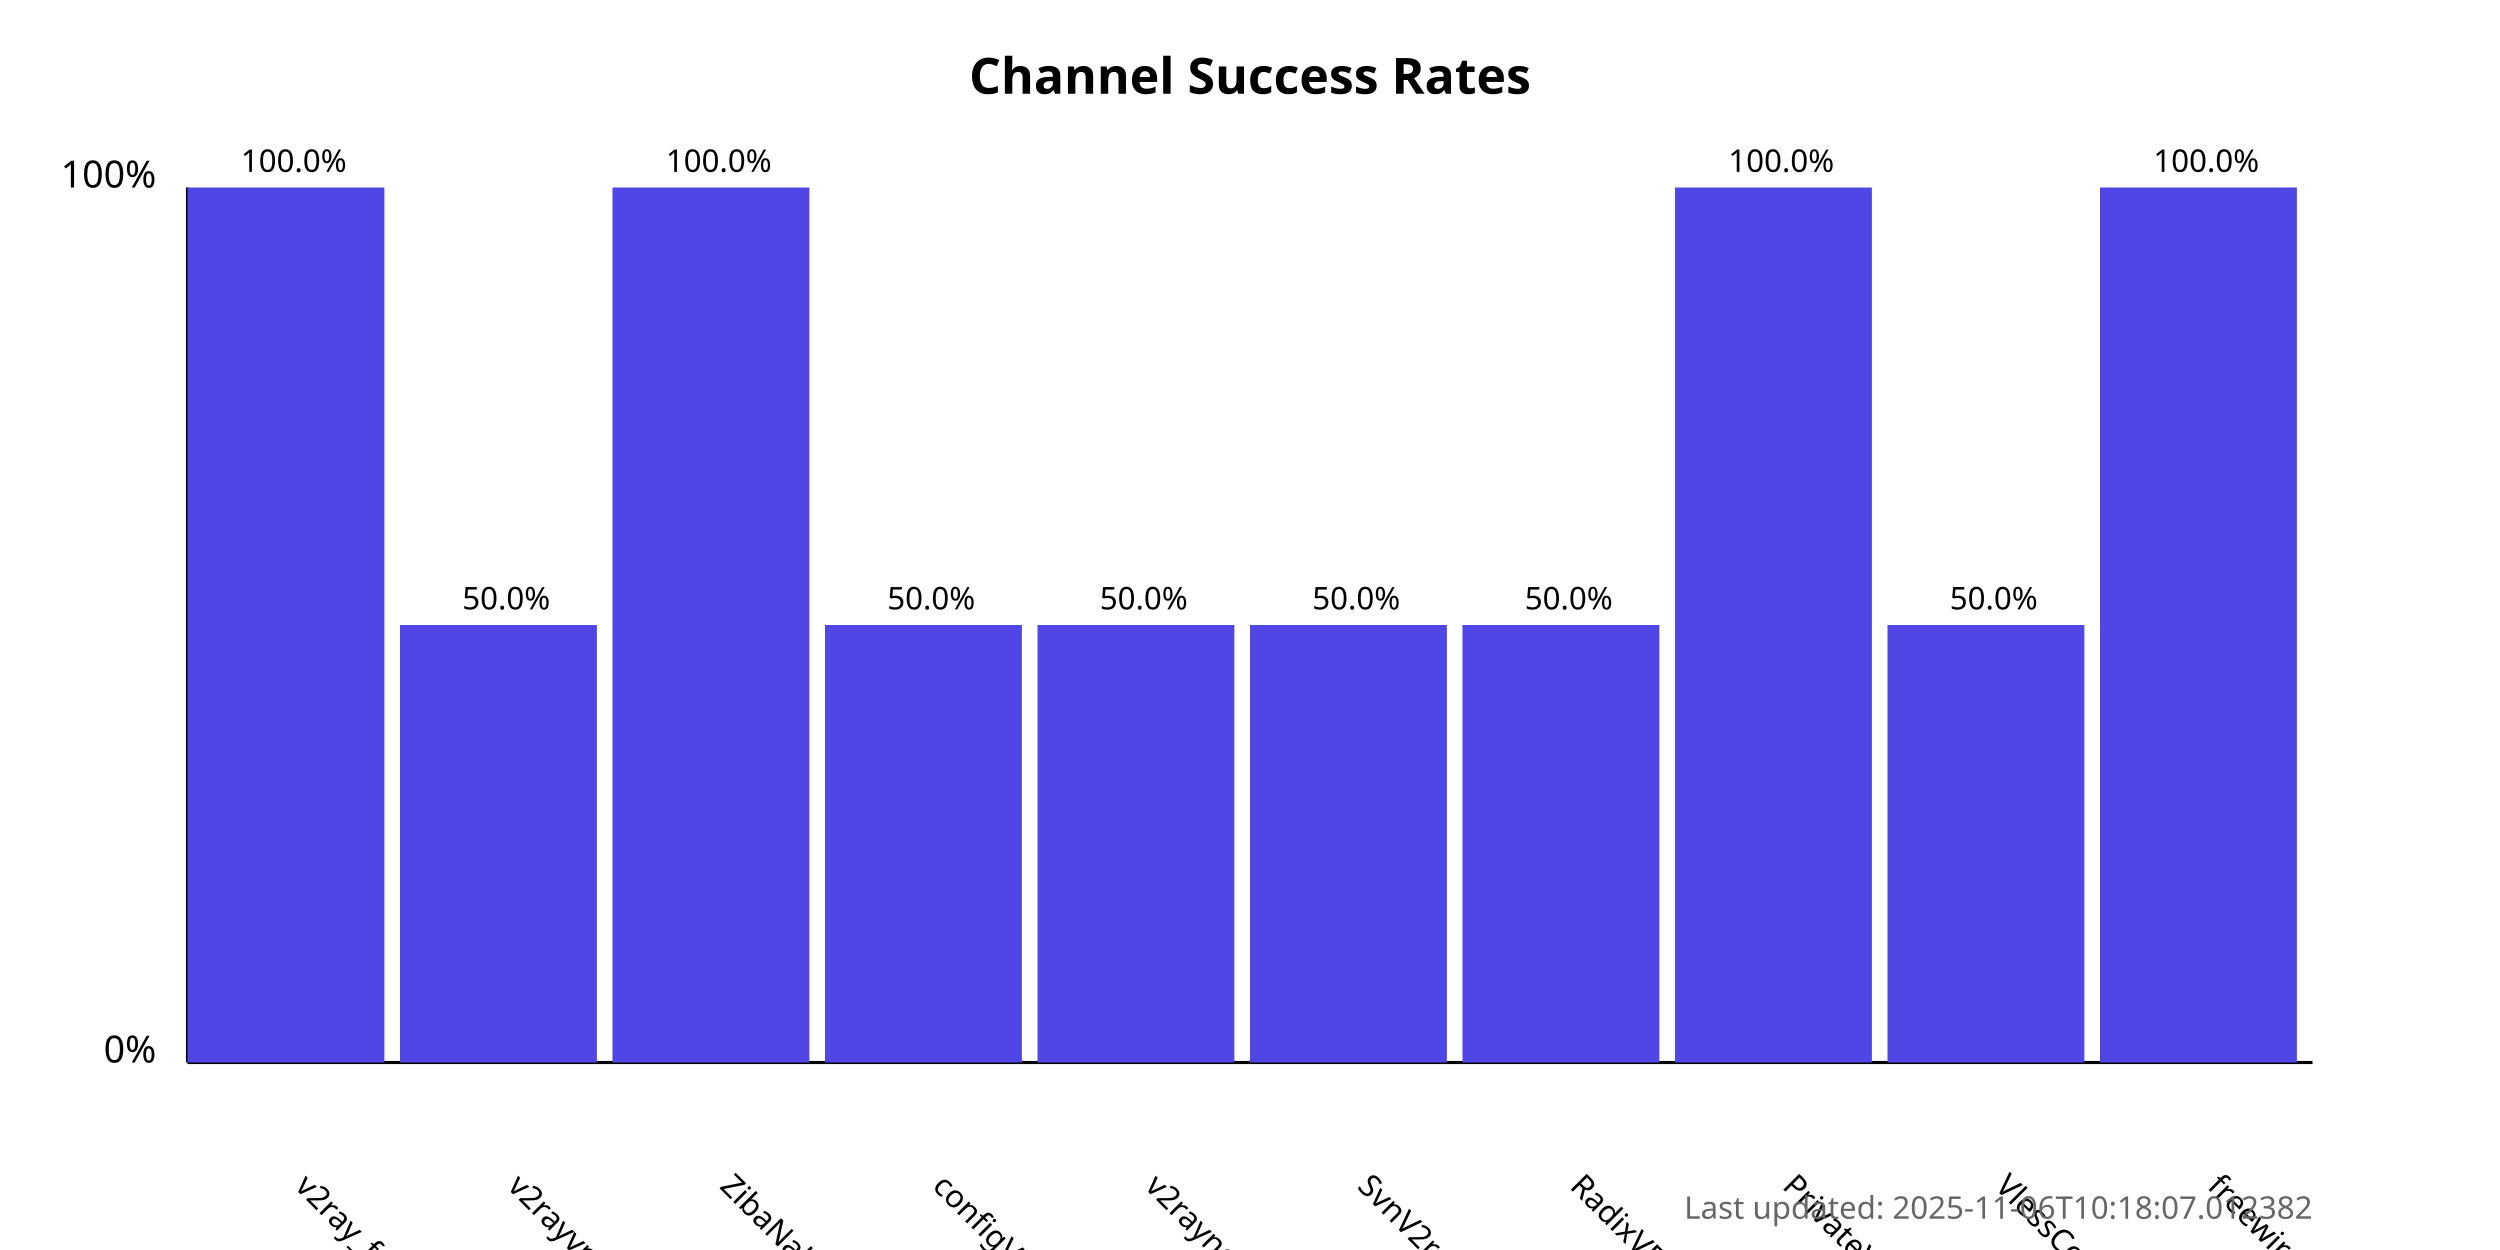
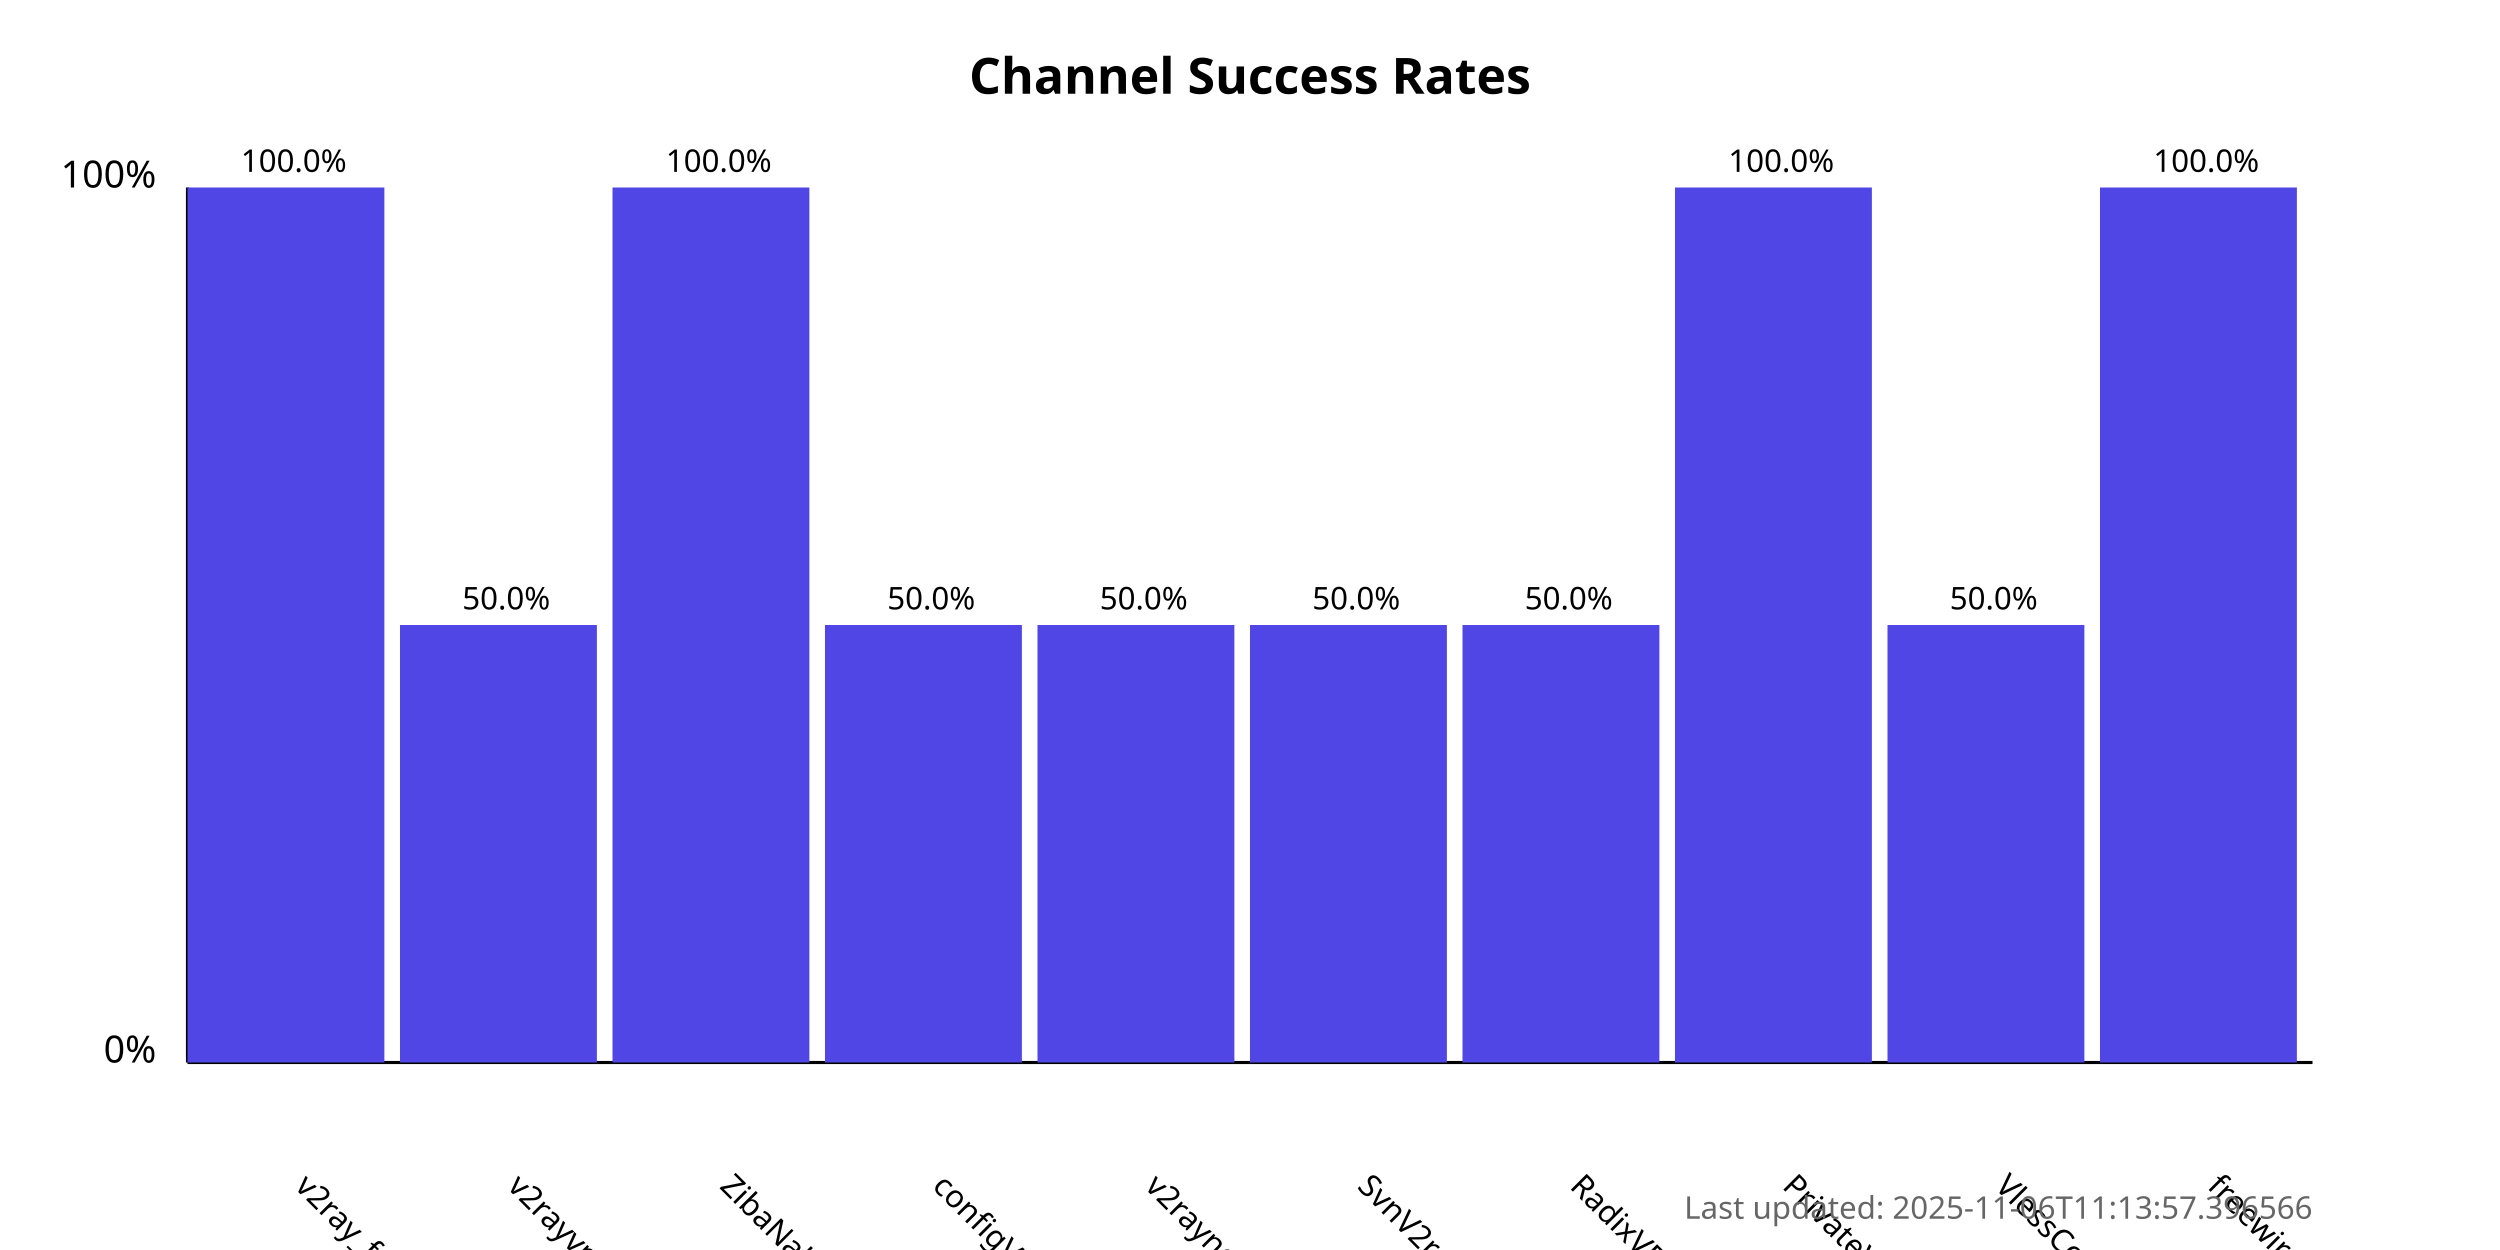
<svg xmlns="http://www.w3.org/2000/svg" width="800" height="400">
  <style>
            .chart-title { font: bold 16px sans-serif; }
            .axis-label { font: 12px sans-serif; }
            .tick-label { font: 10px sans-serif; }
            .bar { fill: #4f46e5; }
            .bar:hover { fill: #6366f1; }
            .timestamp { font: 10px sans-serif; fill: #666; }
        </style>
  <text x="400.0" y="30" text-anchor="middle" class="chart-title">
            Channel Success Rates
        </text>
  <line x1="60" y1="340" x2="60" y2="60" stroke="black" stroke-width="1" />
  <line x1="60" y1="340" x2="740" y2="340" stroke="black" stroke-width="1" />
  <text x="50" y="340" text-anchor="end" class="axis-label">0%</text>
  <text x="50" y="60" text-anchor="end" class="axis-label">100%</text>
  <g>
    <rect x="60" y="60.0" width="63.0" height="280.0" class="bar" />
    <text x="94.0" y="380" transform="rotate(45, 94.0, 380)" text-anchor="start" class="tick-label">
                v2ray_free_conf
            </text>
    <text x="94.0" y="55.0" text-anchor="middle" class="tick-label">
                100.0%
            </text>
  </g>
  <g>
    <rect x="128.0" y="200.0" width="63.0" height="140.0" class="bar" />
    <text x="162.0" y="380" transform="rotate(45, 162.0, 380)" text-anchor="start" class="tick-label">
                v2rayvpno
            </text>
    <text x="162.0" y="195.0" text-anchor="middle" class="tick-label">
                50.0%
            </text>
  </g>
  <g>
    <rect x="196.0" y="60.0" width="63.0" height="280.0" class="bar" />
    <text x="230.0" y="380" transform="rotate(45, 230.0, 380)" text-anchor="start" class="tick-label">
                ZibaNabz
            </text>
    <text x="230.0" y="55.0" text-anchor="middle" class="tick-label">
                100.0%
            </text>
  </g>
  <g>
    <rect x="264.0" y="200.0" width="63.0" height="140.0" class="bar" />
    <text x="298.0" y="380" transform="rotate(45, 298.0, 380)" text-anchor="start" class="tick-label">
                configV2rayForFree
            </text>
    <text x="298.0" y="195.0" text-anchor="middle" class="tick-label">
                50.0%
            </text>
  </g>
  <g>
    <rect x="332.0" y="200.0" width="63.0" height="140.0" class="bar" />
    <text x="366.0" y="380" transform="rotate(45, 366.0, 380)" text-anchor="start" class="tick-label">
                v2rayngvpn
            </text>
    <text x="366.0" y="195.0" text-anchor="middle" class="tick-label">
                50.0%
            </text>
  </g>
  <g>
    <rect x="400.0" y="200.0" width="63.0" height="140.0" class="bar" />
    <text x="434.0" y="380" transform="rotate(45, 434.0, 380)" text-anchor="start" class="tick-label">
                SvnV2ray
            </text>
    <text x="434.0" y="195.0" text-anchor="middle" class="tick-label">
                50.0%
            </text>
  </g>
  <g>
    <rect x="468.0" y="200.0" width="63.0" height="140.0" class="bar" />
    <text x="502.0" y="380" transform="rotate(45, 502.0, 380)" text-anchor="start" class="tick-label">
                RadixVPN
            </text>
    <text x="502.0" y="195.0" text-anchor="middle" class="tick-label">
                50.0%
            </text>
  </g>
  <g>
    <rect x="536.0" y="60.0" width="63.0" height="280.0" class="bar" />
    <text x="570.0" y="380" transform="rotate(45, 570.0, 380)" text-anchor="start" class="tick-label">
                PrivateVPNs
            </text>
    <text x="570.0" y="55.0" text-anchor="middle" class="tick-label">
                100.0%
            </text>
  </g>
  <g>
    <rect x="604.0" y="200.0" width="63.0" height="140.0" class="bar" />
    <text x="638.0" y="380" transform="rotate(45, 638.0, 380)" text-anchor="start" class="tick-label">
                VlessConfig
            </text>
    <text x="638.0" y="195.0" text-anchor="middle" class="tick-label">
                50.0%
            </text>
  </g>
  <g>
    <rect x="672.0" y="60.0" width="63.0" height="280.0" class="bar" />
    <text x="706.0" y="380" transform="rotate(45, 706.0, 380)" text-anchor="start" class="tick-label">
                freewireguard
            </text>
    <text x="706.0" y="55.0" text-anchor="middle" class="tick-label">
                100.0%
            </text>
  </g>
  <text x="740" y="390" text-anchor="end" class="timestamp">
-             Last updated: 2025-11-06T10:18:07.012382
+             Last updated: 2025-11-06T11:13:57.396566
        </text>
</svg>
